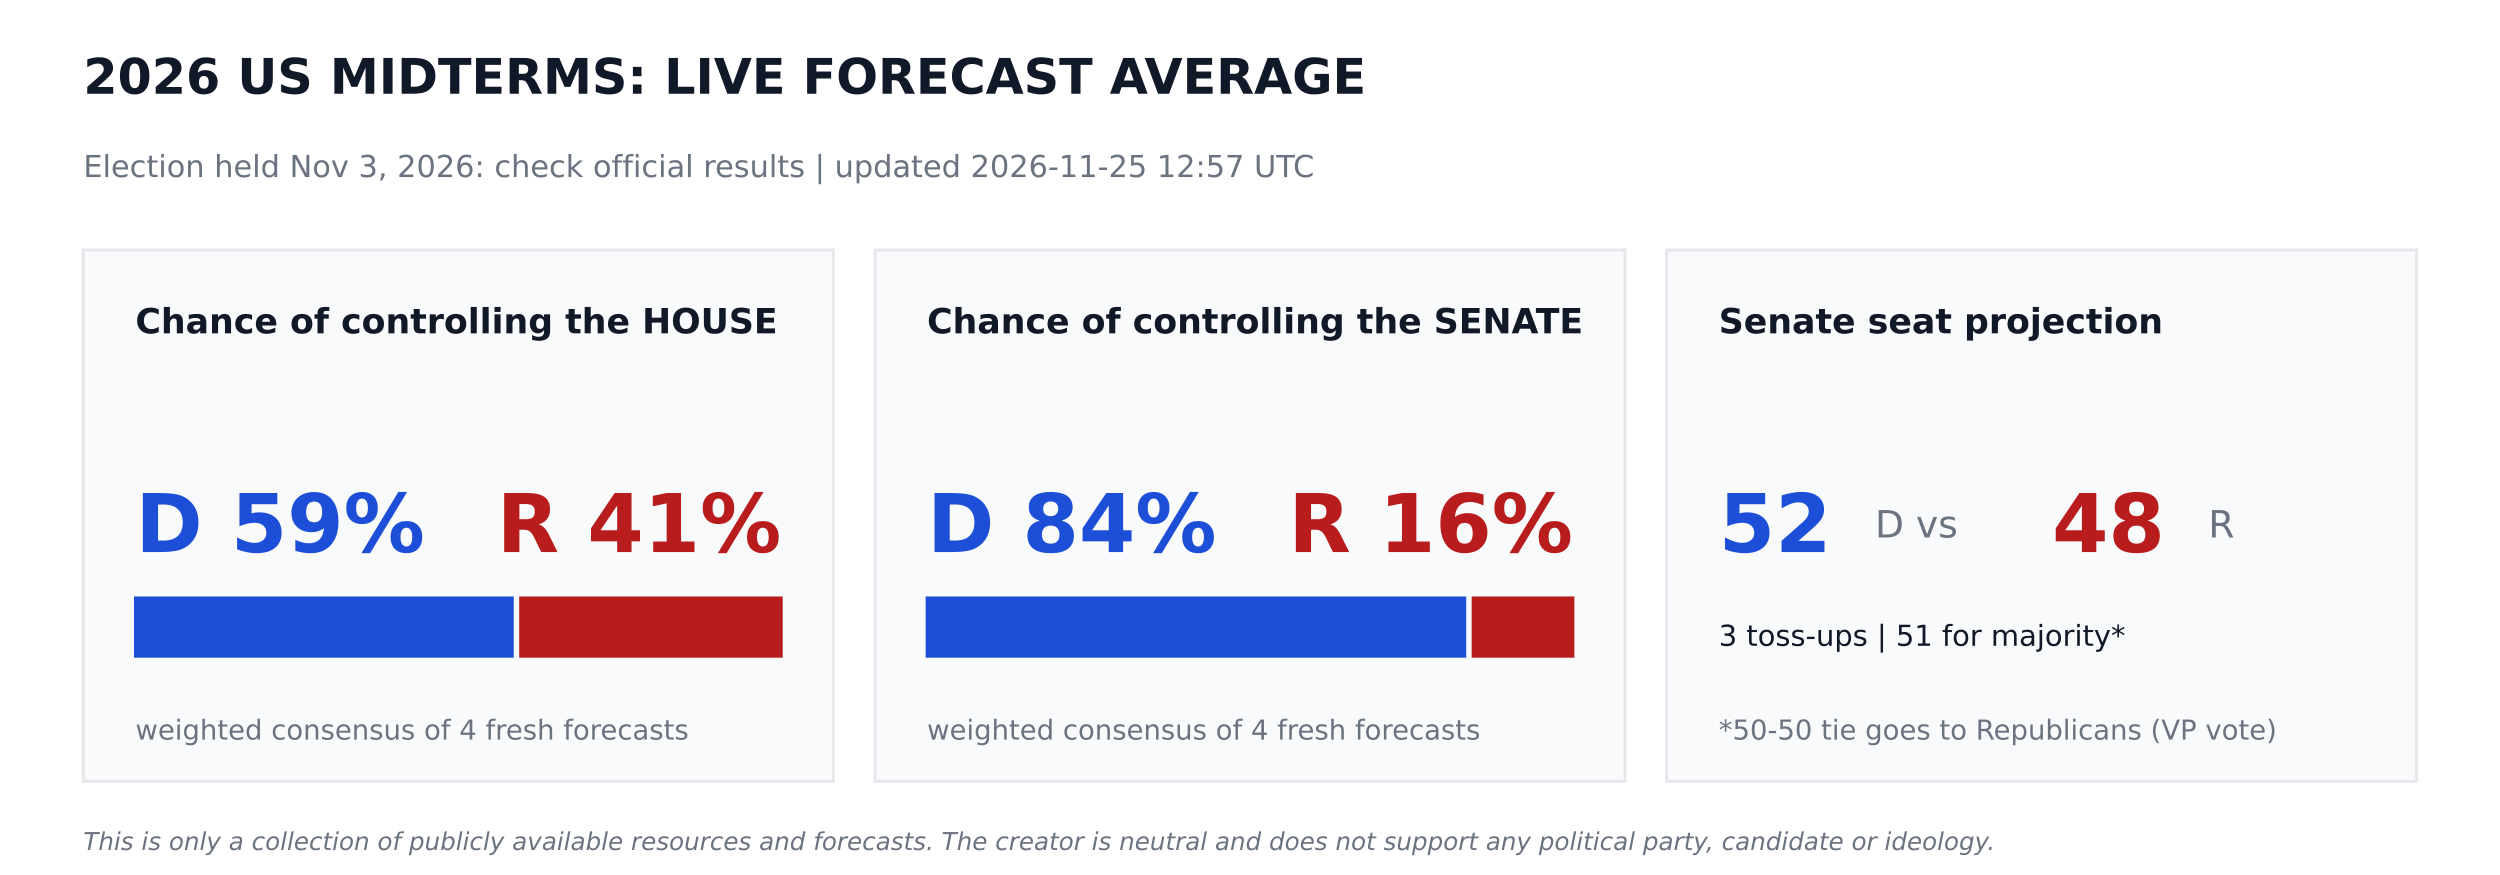
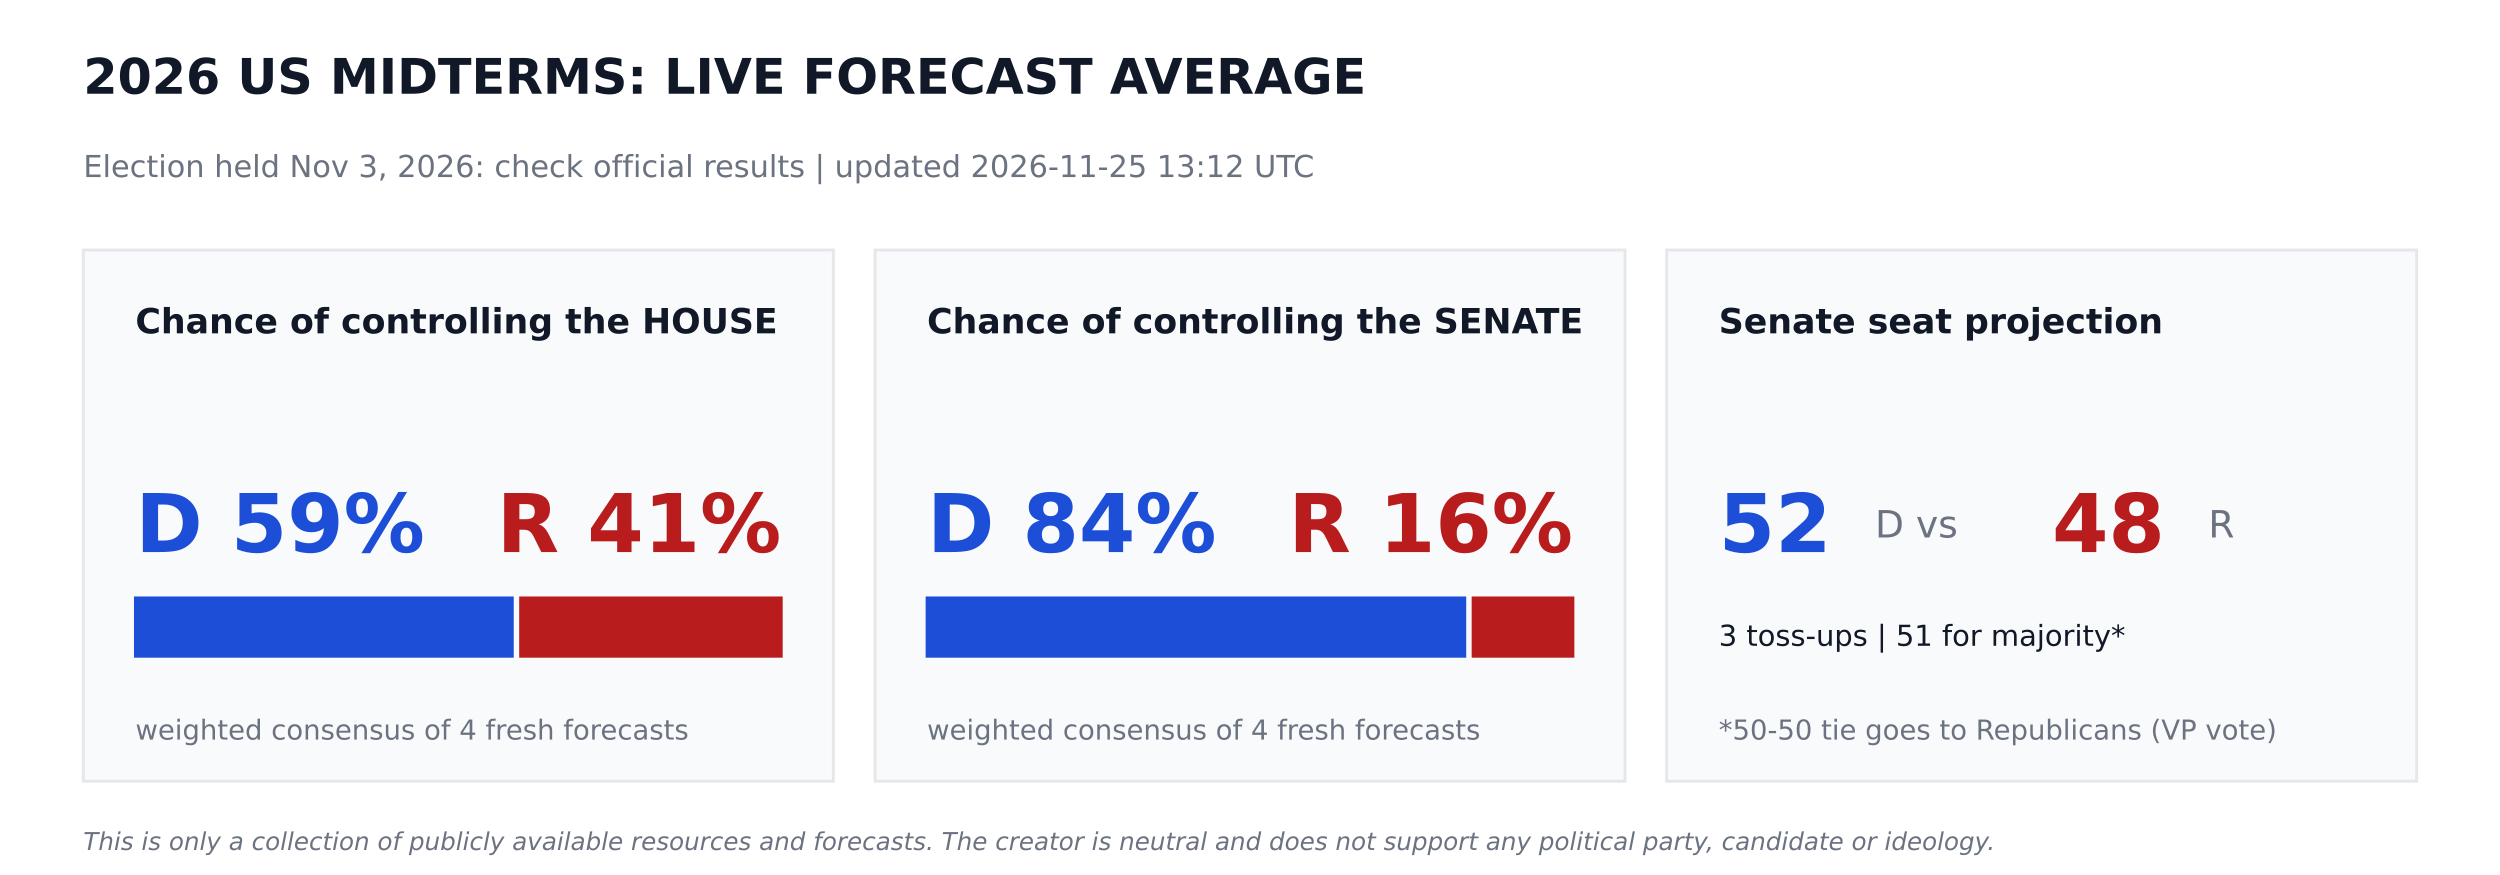
<svg xmlns="http://www.w3.org/2000/svg" width="864pt" height="302.4pt" viewBox="0 0 864 302.4" version="1.1">
  <defs>
    <style type="text/css">*{stroke-linejoin: round; stroke-linecap: butt}</style>
  </defs>
  <g id="figure_1">
    <g id="patch_1">
      <path d="M 0 302.4  L 864 302.4  L 864 0  L 0 0  z " style="fill: #ffffff" />
    </g>
    <g id="axes_1">
      <g id="patch_2">
-         <path d="M 28.8 270  L 288 270  L 288 86.4  L 28.8 86.4  z " clip-path="url(#p8a66a968d1)" style="fill: #f9fafb; stroke: #e5e7eb; stroke-linejoin: miter" />
+         <path d="M 28.8 270  L 288 270  L 288 86.4  L 28.8 86.4  z " clip-path="url(#p3f795ef6cb)" style="fill: #f9fafb; stroke: #e5e7eb; stroke-linejoin: miter" />
      </g>
      <g id="patch_3">
-         <path d="M 46.8 226.8  L 177.048 226.8  L 177.048 206.64  L 46.8 206.64  z " clip-path="url(#p8a66a968d1)" style="fill: #1d4ed8; stroke: #1d4ed8; stroke-linejoin: miter" />
+         <path d="M 46.8 226.8  L 177.048 226.8  L 177.048 206.64  L 46.8 206.64  z " clip-path="url(#p3f795ef6cb)" style="fill: #1d4ed8; stroke: #1d4ed8; stroke-linejoin: miter" />
      </g>
      <g id="patch_4">
-         <path d="M 179.928 226.8  L 270 226.8  L 270 206.64  L 179.928 206.64  z " clip-path="url(#p8a66a968d1)" style="fill: #b91c1c; stroke: #b91c1c; stroke-linejoin: miter" />
+         <path d="M 179.928 226.8  L 270 226.8  L 270 206.64  L 179.928 206.64  z " clip-path="url(#p3f795ef6cb)" style="fill: #b91c1c; stroke: #b91c1c; stroke-linejoin: miter" />
      </g>
      <g id="patch_5">
-         <path d="M 302.4 270  L 561.6 270  L 561.6 86.4  L 302.4 86.4  z " clip-path="url(#p8a66a968d1)" style="fill: #f9fafb; stroke: #e5e7eb; stroke-linejoin: miter" />
+         <path d="M 302.4 270  L 561.6 270  L 561.6 86.4  L 302.4 86.4  z " clip-path="url(#p3f795ef6cb)" style="fill: #f9fafb; stroke: #e5e7eb; stroke-linejoin: miter" />
      </g>
      <g id="patch_6">
-         <path d="M 320.4 226.8  L 506.225 226.8  L 506.225 206.64  L 320.4 206.64  z " clip-path="url(#p8a66a968d1)" style="fill: #1d4ed8; stroke: #1d4ed8; stroke-linejoin: miter" />
+         <path d="M 320.4 226.8  L 506.225 226.8  L 506.225 206.64  L 320.4 206.64  z " clip-path="url(#p3f795ef6cb)" style="fill: #1d4ed8; stroke: #1d4ed8; stroke-linejoin: miter" />
      </g>
      <g id="patch_7">
-         <path d="M 509.105 226.8  L 543.6 226.8  L 543.6 206.64  L 509.105 206.64  z " clip-path="url(#p8a66a968d1)" style="fill: #b91c1c; stroke: #b91c1c; stroke-linejoin: miter" />
+         <path d="M 509.105 226.8  L 543.6 226.8  L 543.6 206.64  L 509.105 206.64  z " clip-path="url(#p3f795ef6cb)" style="fill: #b91c1c; stroke: #b91c1c; stroke-linejoin: miter" />
      </g>
      <g id="patch_8">
-         <path d="M 576 270  L 835.2 270  L 835.2 86.4  L 576 86.4  z " clip-path="url(#p8a66a968d1)" style="fill: #f9fafb; stroke: #e5e7eb; stroke-linejoin: miter" />
+         <path d="M 576 270  L 835.2 270  L 835.2 86.4  L 576 86.4  z " clip-path="url(#p3f795ef6cb)" style="fill: #f9fafb; stroke: #e5e7eb; stroke-linejoin: miter" />
      </g>
      <g id="text_1">
        <text style="font-weight: 700; font-size: 17px; font-family: 'DejaVu Sans'; text-anchor: start; fill: #111827" x="28.8" y="32.4" transform="rotate(-0 28.8 32.4)">2026 US MIDTERMS: LIVE FORECAST AVERAGE</text>
      </g>
      <g id="text_2">
-         <text style="font-size: 10.5px; font-family: 'DejaVu Sans'; text-anchor: start; fill: #6b7280" x="28.8" y="61.2" transform="rotate(-0 28.8 61.2)">Election held Nov 3, 2026: check official results   |   updated 2026-11-25 12:57 UTC</text>
+         <text style="font-size: 10.5px; font-family: 'DejaVu Sans'; text-anchor: start; fill: #6b7280" x="28.8" y="61.2" transform="rotate(-0 28.8 61.2)">Election held Nov 3, 2026: check official results   |   updated 2026-11-25 13:12 UTC</text>
      </g>
      <g id="text_3">
        <text style="font-weight: 700; font-size: 12px; font-family: 'DejaVu Sans'; text-anchor: start; fill: #111827" x="46.8" y="115.2" transform="rotate(-0 46.8 115.2)">Chance of controlling the HOUSE</text>
      </g>
      <g id="text_4">
        <text style="font-weight: 700; font-size: 28px; font-family: 'DejaVu Sans'; text-anchor: start; fill: #1d4ed8" x="46.8" y="190.8" transform="rotate(-0 46.8 190.8)">D 59%</text>
      </g>
      <g id="text_5">
        <text style="font-weight: 700; font-size: 28px; font-family: 'DejaVu Sans'; text-anchor: end; fill: #b91c1c" x="270" y="190.8" transform="rotate(-0 270 190.8)">R 41%</text>
      </g>
      <g id="text_6">
        <text style="font-size: 9.5px; font-family: 'DejaVu Sans'; text-anchor: start; fill: #6b7280" x="46.8" y="255.6" transform="rotate(-0 46.8 255.6)">weighted consensus of 4 fresh forecasts</text>
      </g>
      <g id="text_7">
        <text style="font-weight: 700; font-size: 12px; font-family: 'DejaVu Sans'; text-anchor: start; fill: #111827" x="320.4" y="115.2" transform="rotate(-0 320.4 115.2)">Chance of controlling the SENATE</text>
      </g>
      <g id="text_8">
        <text style="font-weight: 700; font-size: 28px; font-family: 'DejaVu Sans'; text-anchor: start; fill: #1d4ed8" x="320.4" y="190.8" transform="rotate(-0 320.4 190.8)">D 84%</text>
      </g>
      <g id="text_9">
        <text style="font-weight: 700; font-size: 28px; font-family: 'DejaVu Sans'; text-anchor: end; fill: #b91c1c" x="543.6" y="190.8" transform="rotate(-0 543.6 190.8)">R 16%</text>
      </g>
      <g id="text_10">
        <text style="font-size: 9.5px; font-family: 'DejaVu Sans'; text-anchor: start; fill: #6b7280" x="320.4" y="255.6" transform="rotate(-0 320.4 255.6)">weighted consensus of 4 fresh forecasts</text>
      </g>
      <g id="text_11">
        <text style="font-weight: 700; font-size: 12px; font-family: 'DejaVu Sans'; text-anchor: start; fill: #111827" x="594" y="115.2" transform="rotate(-0 594 115.2)">Senate seat projection</text>
      </g>
      <g id="text_12">
        <text style="font-weight: 700; font-size: 28px; font-family: 'DejaVu Sans'; text-anchor: start; fill: #1d4ed8" x="594" y="190.8" transform="rotate(-0 594 190.8)">52</text>
      </g>
      <g id="text_13">
        <text style="font-size: 13px; font-family: 'DejaVu Sans'; text-anchor: start; fill: #6b7280" x="648" y="185.76" transform="rotate(-0 648 185.76)">D  vs</text>
      </g>
      <g id="text_14">
        <text style="font-weight: 700; font-size: 28px; font-family: 'DejaVu Sans'; text-anchor: start; fill: #b91c1c" x="709.2" y="190.8" transform="rotate(-0 709.2 190.8)">48</text>
      </g>
      <g id="text_15">
        <text style="font-size: 13px; font-family: 'DejaVu Sans'; text-anchor: start; fill: #6b7280" x="763.2" y="185.76" transform="rotate(-0 763.2 185.76)">R</text>
      </g>
      <g id="text_16">
        <text style="font-size: 10px; font-family: 'DejaVu Sans'; text-anchor: start; fill: #111827" x="594" y="223.2" transform="rotate(-0 594 223.2)">3 toss-ups  |  51 for majority*</text>
      </g>
      <g id="text_17">
        <text style="font-size: 9.5px; font-family: 'DejaVu Sans'; text-anchor: start; fill: #6b7280" x="594" y="255.6" transform="rotate(-0 594 255.6)">*50-50 tie goes to Republicans (VP vote)</text>
      </g>
      <g id="text_18">
        <text style="font-style: italic; font-size: 8.5px; font-family: 'DejaVu Sans'; text-anchor: start; fill: #6b7280" x="28.8" y="293.76" transform="rotate(-0 28.8 293.76)">This is only a collection of publicly available resources and forecasts. The creator is neutral and does not support any political party, candidate or ideology.</text>
      </g>
    </g>
  </g>
  <defs>
-     <clipPath id="p8a66a968d1">
+     <clipPath id="p3f795ef6cb">
      <rect x="0" y="0" width="864" height="302.4" />
    </clipPath>
  </defs>
</svg>
